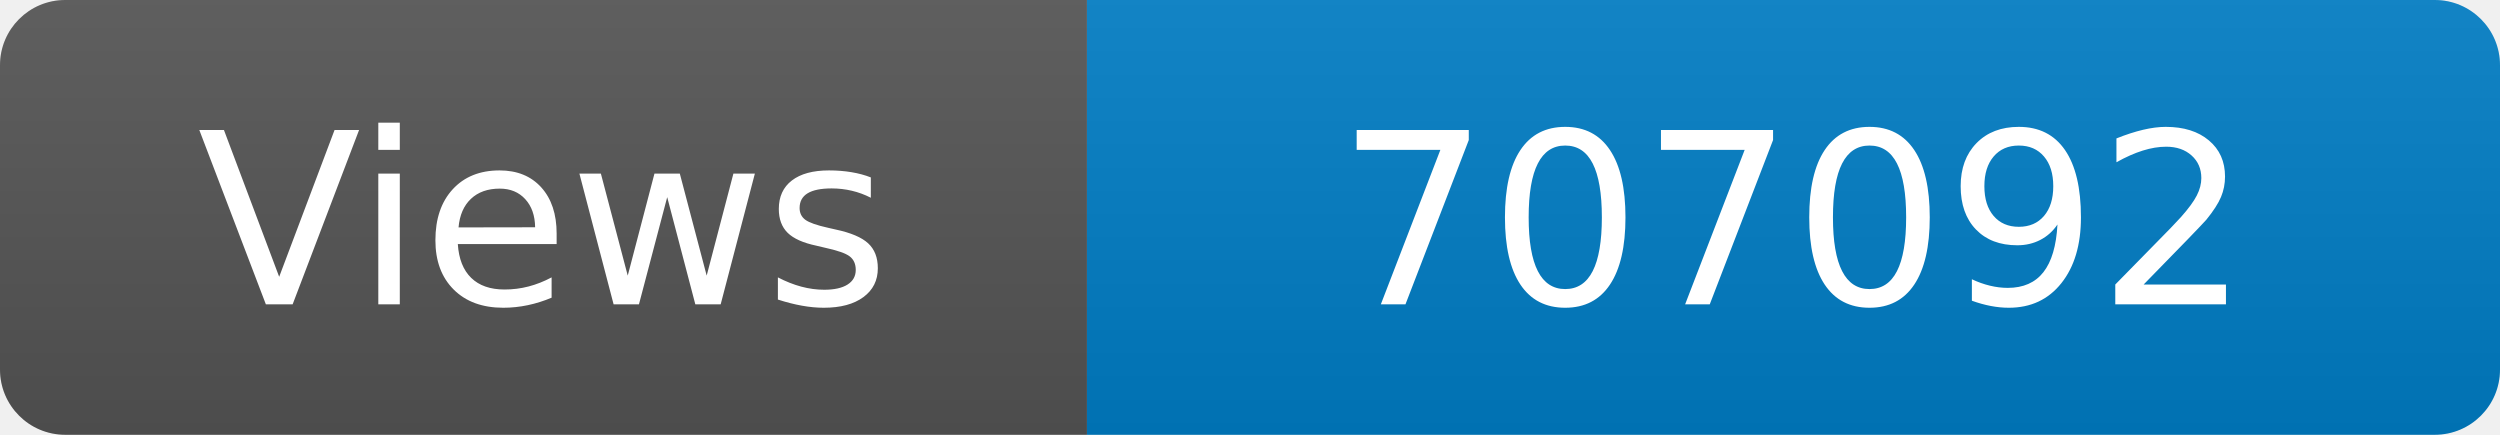
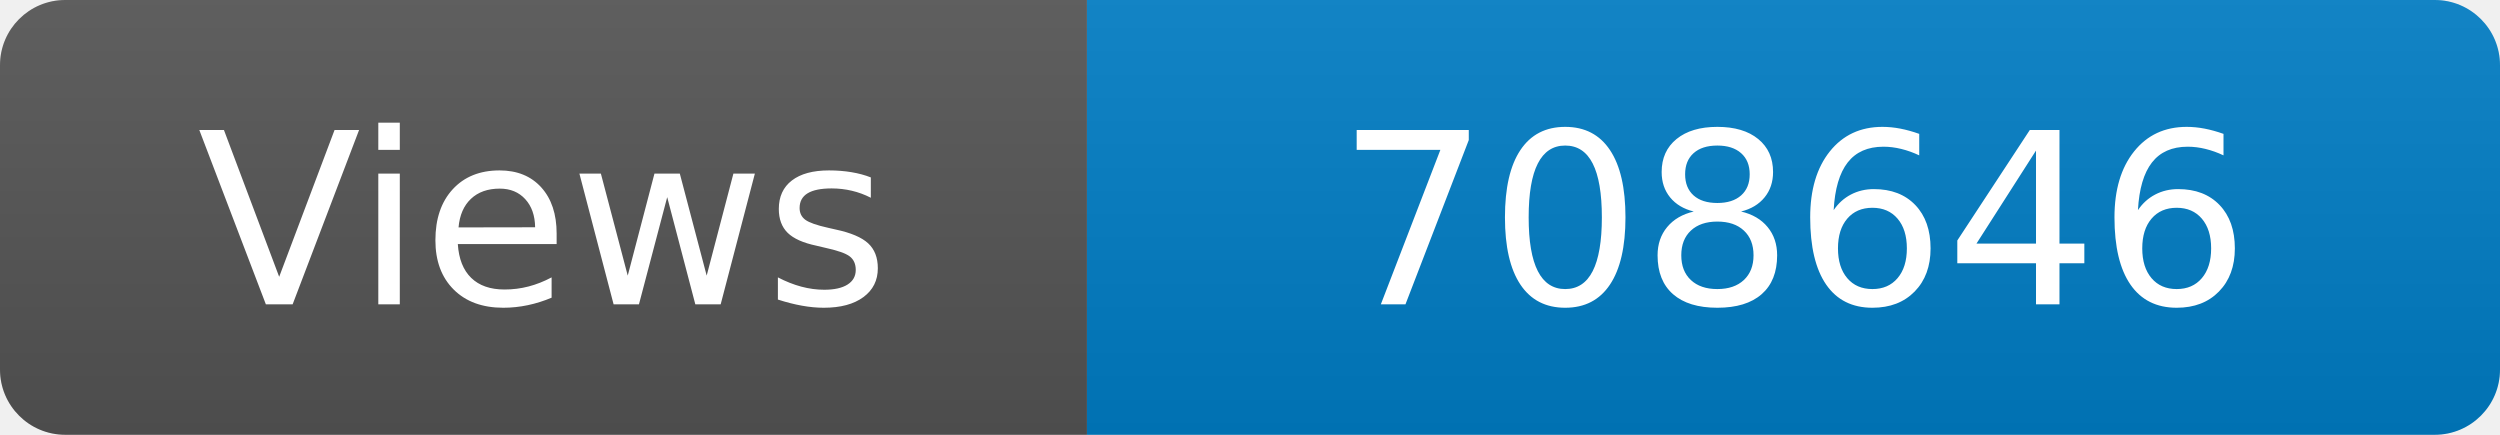
<svg xmlns="http://www.w3.org/2000/svg" width="115" height="20" role="img" aria-label="Maintained?: yes">
  <linearGradient id="s" x2="0" y2="100%">
    <stop offset="0" stop-color="#bbb" stop-opacity=".1" />
    <stop offset="1" stop-opacity=".1" />
  </linearGradient>
  <clipPath id="r">
    <rect width="115" height="20" rx="3" fill="#fff" />
  </clipPath>
  <g clip-path="url(#r)">
    <rect width="50" height="20" fill="#555" />
    <rect x="50" width="160" height="20" fill="#007ec6" />
    <rect width="115" height="20" fill="url(#s)" />
  </g>
  <g fill="#fff" text-anchor="middle" font-family="Verdana,Geneva,DejaVu Sans,sans-serif" font-size="110">
    <text x="250" y="140" transform="scale(.1)" fill="#fff">Views</text>
-     <text x="825" y="140" transform="scale(.1)" fill="#fff">707092</text>
+     <text x="825" y="140" transform="scale(.1)" fill="#fff">708646</text>
  </g>
</svg>
